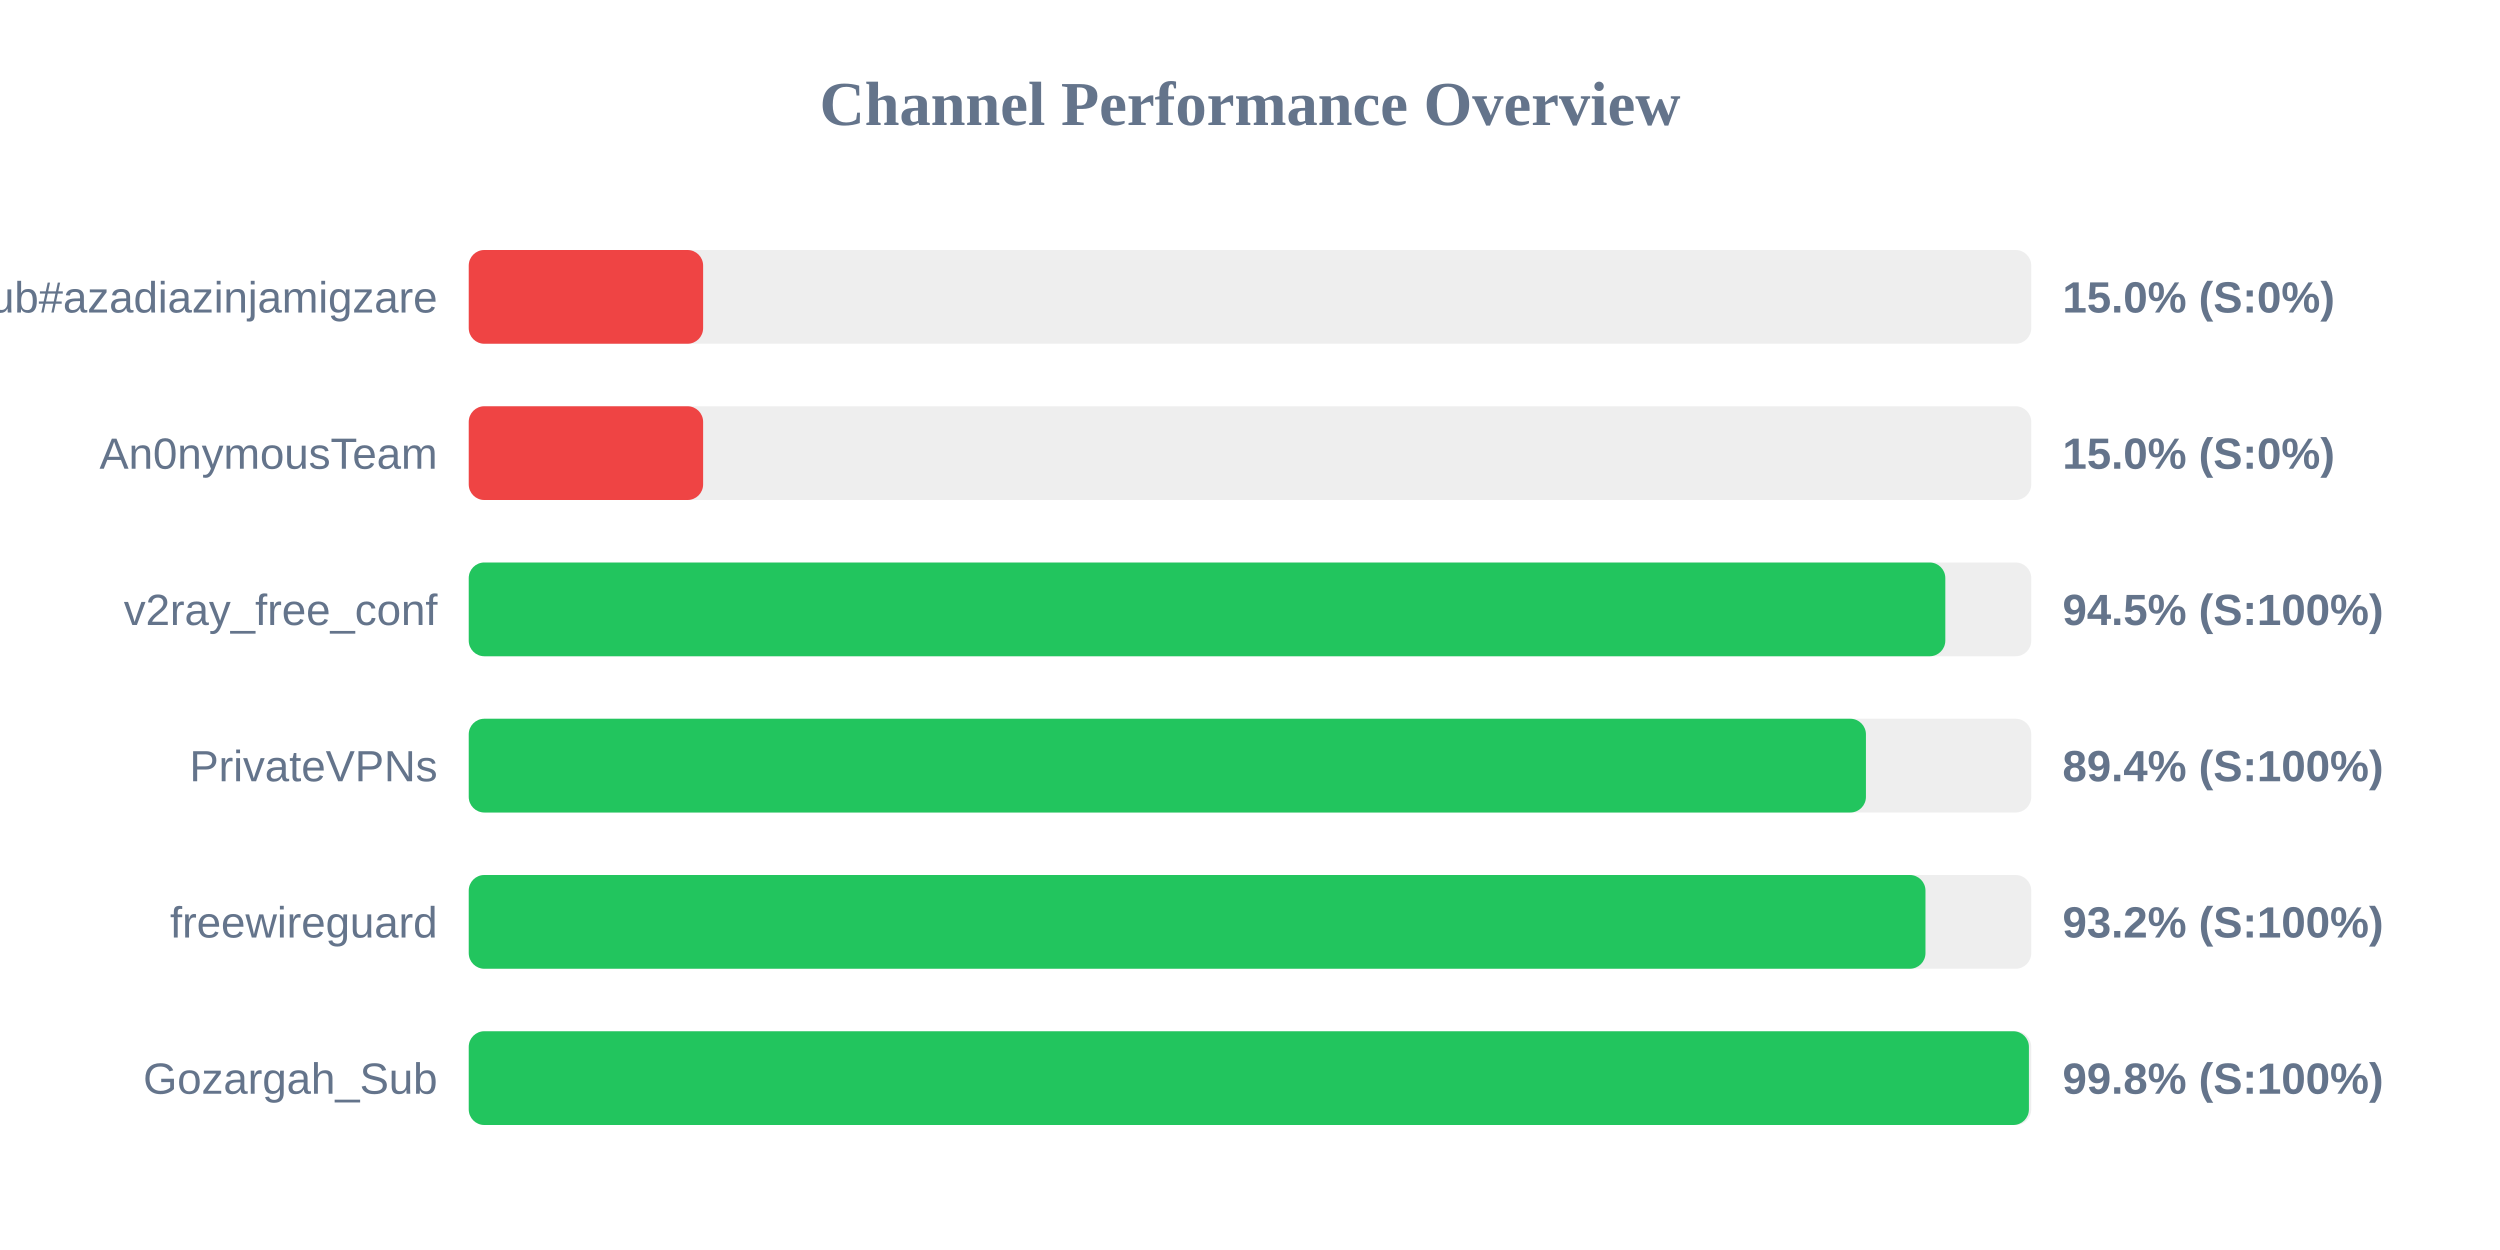
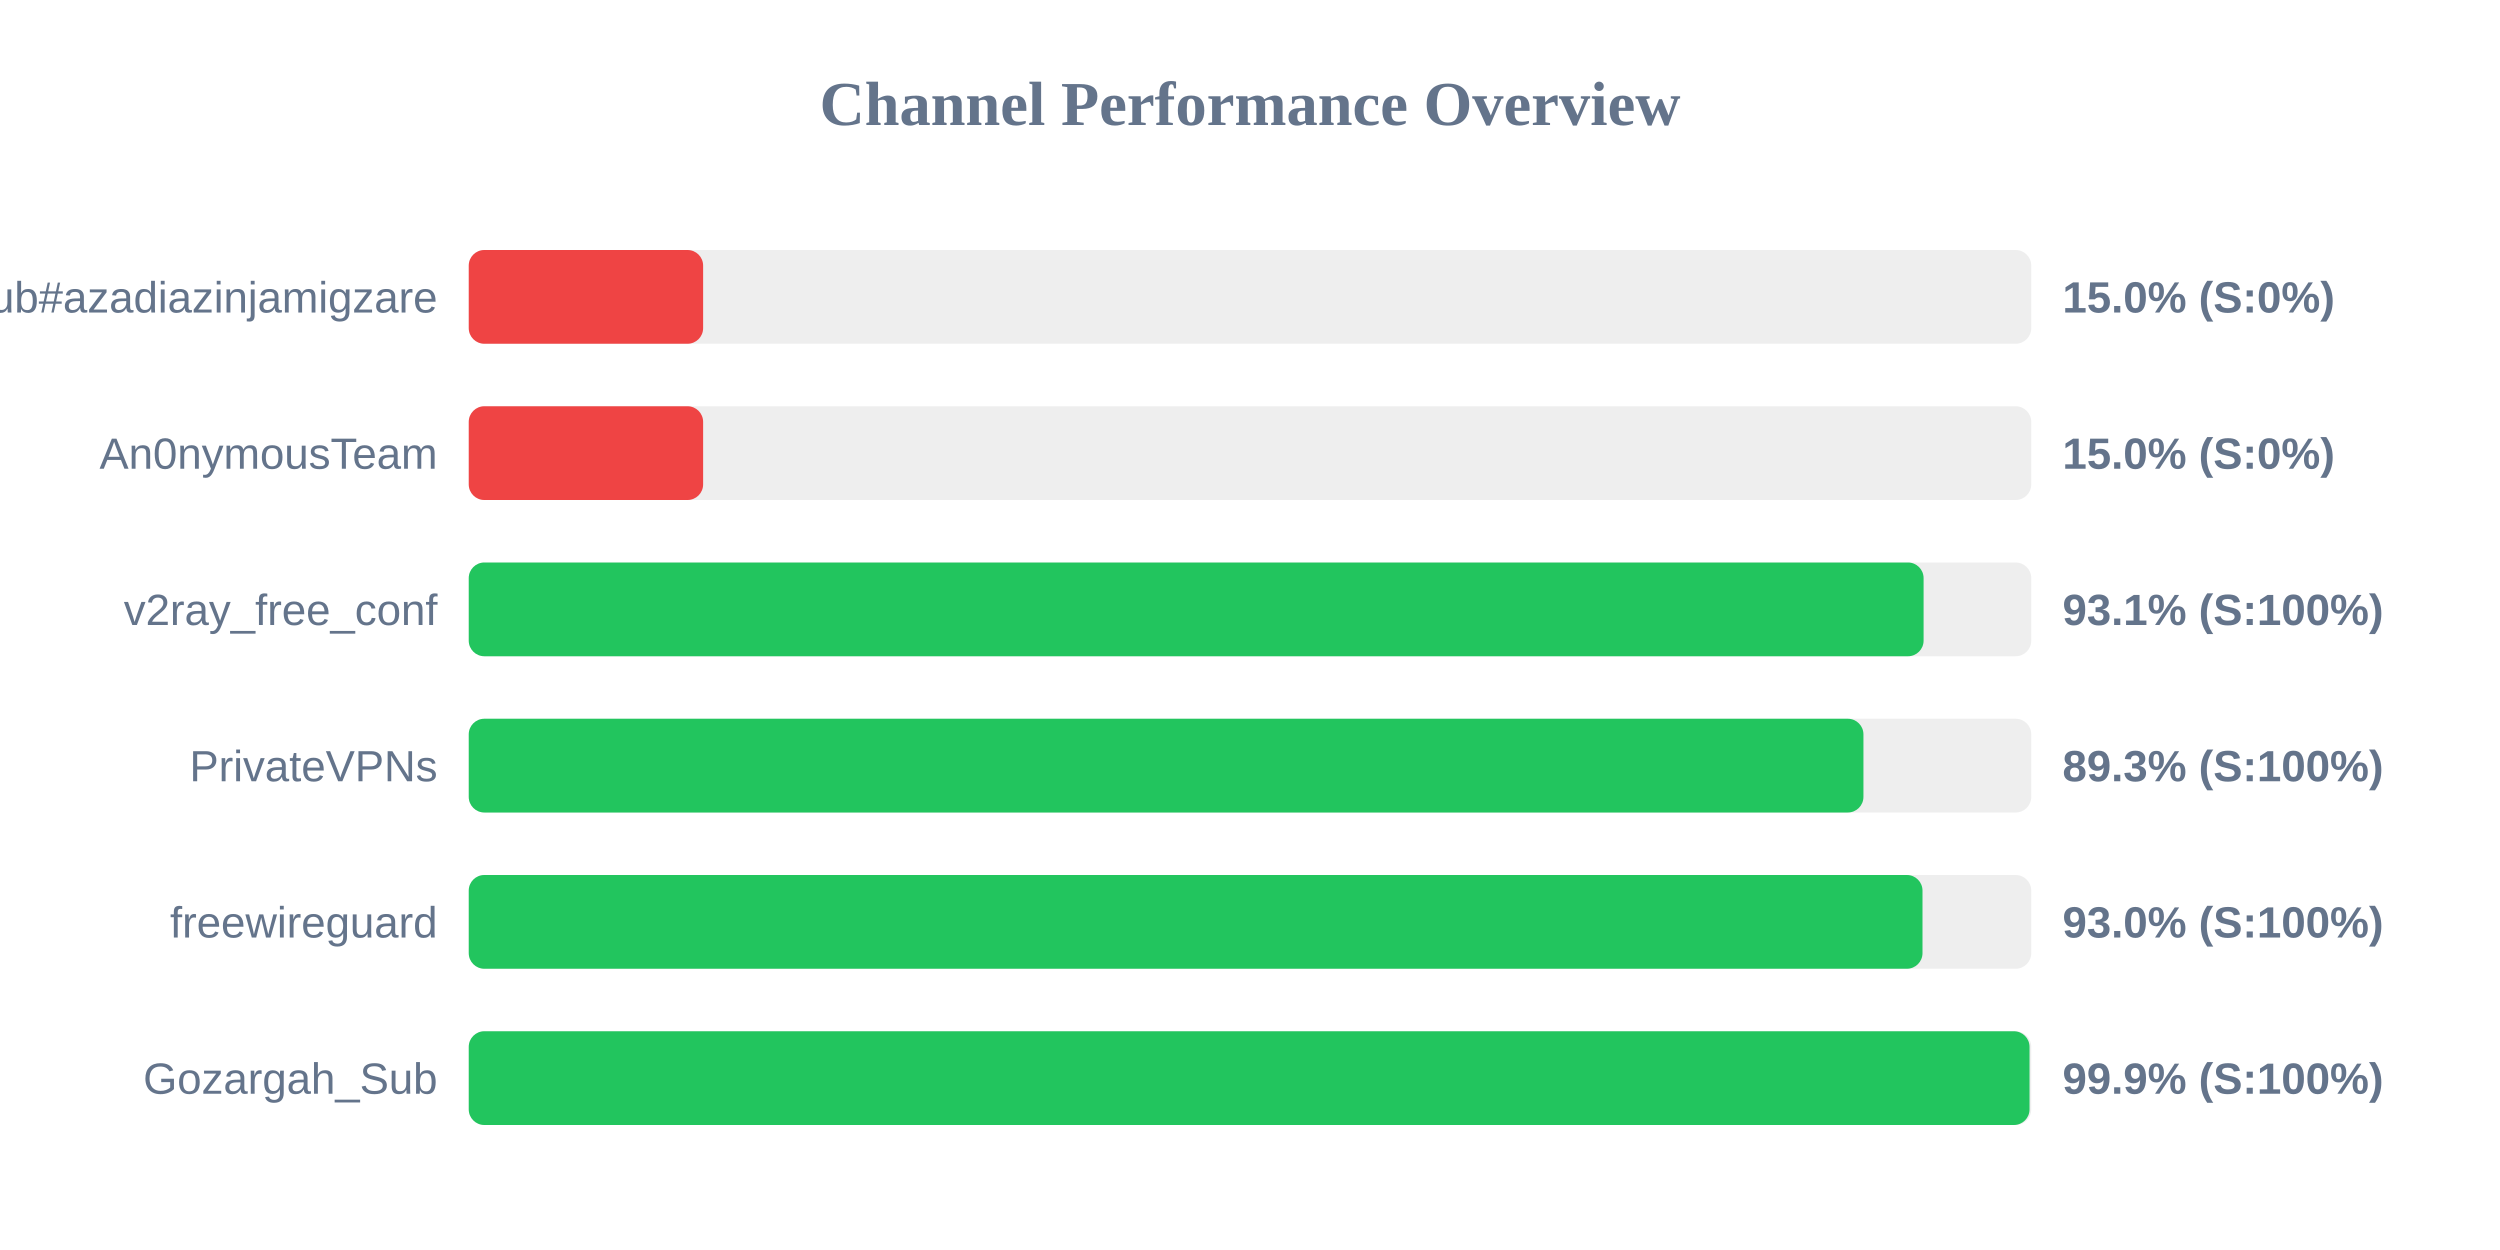
<svg xmlns="http://www.w3.org/2000/svg" width="800" height="400" version="1.1">
  <style>
        .row { font: 14px Arial; fill: #64748b; }
        .score { font: bold 14px Arial; fill: #64748b; }
    </style>
  <text x="400" y="40" text-anchor="middle" font-size="20px" font-weight="bold" fill="#64748b">Channel Performance Overview</text>
  <rect x="150" y="80" width="500" height="30" fill="#eee" rx="5" />
  <rect x="150" y="80" width="75.0" height="30" fill="#ef4444" rx="5" />
  <text x="140" y="100" text-anchor="end" class="row">Sub#azadiazinjamigzare</text>
  <text x="660" y="100" text-anchor="start" class="score">15.0% (S:0%)</text>
  <rect x="150" y="130" width="500" height="30" fill="#eee" rx="5" />
  <rect x="150" y="130" width="75.0" height="30" fill="#ef4444" rx="5" />
  <text x="140" y="150" text-anchor="end" class="row">An0nymousTeam</text>
  <text x="660" y="150" text-anchor="start" class="score">15.0% (S:0%)</text>
  <rect x="150" y="180" width="500" height="30" fill="#eee" rx="5" />
-   <rect x="150" y="180" width="472.5" height="30" fill="#22c55e" rx="5" />
+   <rect x="150" y="180" width="465.55" height="30" fill="#22c55e" rx="5" />
  <text x="140" y="200" text-anchor="end" class="row">v2ray_free_conf</text>
-   <text x="660" y="200" text-anchor="start" class="score">94.5% (S:100%)</text>
+   <text x="660" y="200" text-anchor="start" class="score">93.1% (S:100%)</text>
  <rect x="150" y="230" width="500" height="30" fill="#eee" rx="5" />
-   <rect x="150" y="230" width="447.1" height="30" fill="#22c55e" rx="5" />
+   <rect x="150" y="230" width="446.3" height="30" fill="#22c55e" rx="5" />
  <text x="140" y="250" text-anchor="end" class="row">PrivateVPNs</text>
-   <text x="660" y="250" text-anchor="start" class="score">89.4% (S:100%)</text>
+   <text x="660" y="250" text-anchor="start" class="score">89.3% (S:100%)</text>
  <rect x="150" y="280" width="500" height="30" fill="#eee" rx="5" />
-   <rect x="150" y="280" width="466.15" height="30" fill="#22c55e" rx="5" />
+   <rect x="150" y="280" width="465.2" height="30" fill="#22c55e" rx="5" />
  <text x="140" y="300" text-anchor="end" class="row">freewireguard</text>
-   <text x="660" y="300" text-anchor="start" class="score">93.2% (S:100%)</text>
+   <text x="660" y="300" text-anchor="start" class="score">93.0% (S:100%)</text>
  <rect x="150" y="330" width="500" height="30" fill="#eee" rx="5" />
-   <rect x="150" y="330" width="499.25" height="30" fill="#22c55e" rx="5" />
+   <rect x="150" y="330" width="499.45" height="30" fill="#22c55e" rx="5" />
  <text x="140" y="350" text-anchor="end" class="row">Gozargah_Sub</text>
-   <text x="660" y="350" text-anchor="start" class="score">99.8% (S:100%)</text>
+   <text x="660" y="350" text-anchor="start" class="score">99.9% (S:100%)</text>
</svg>
